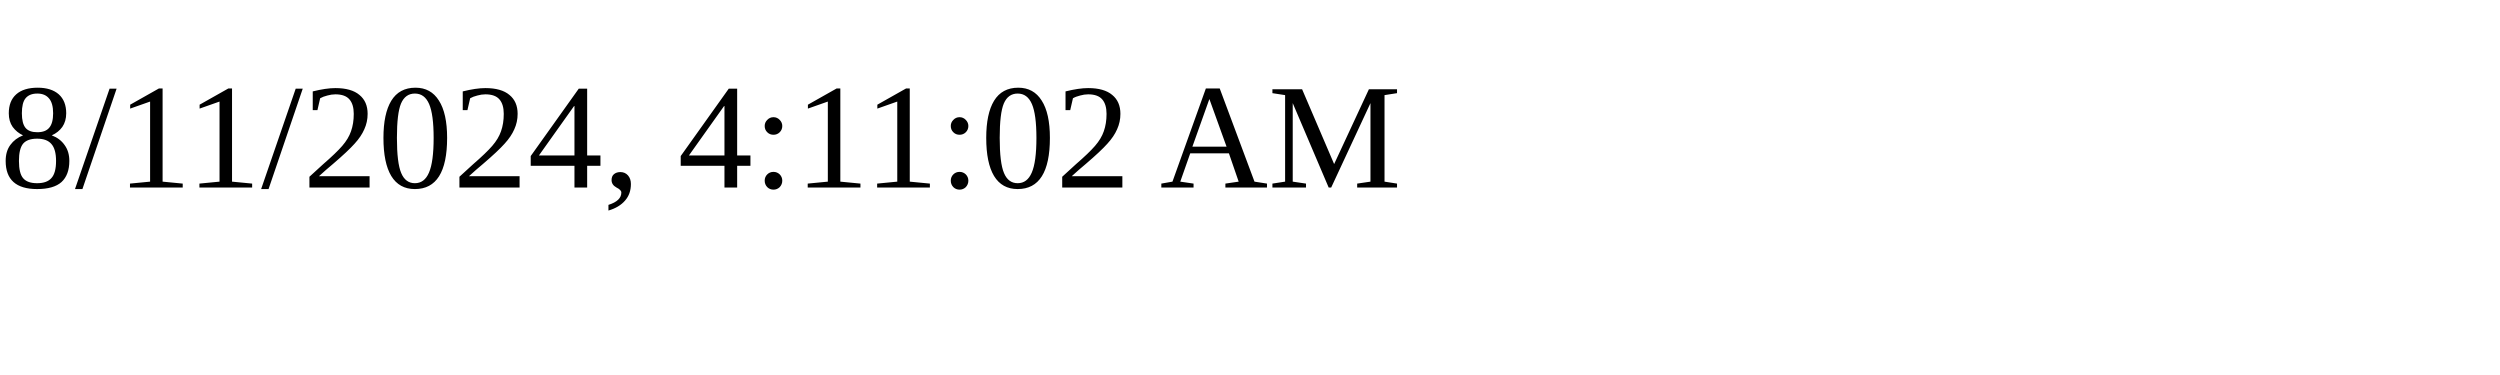
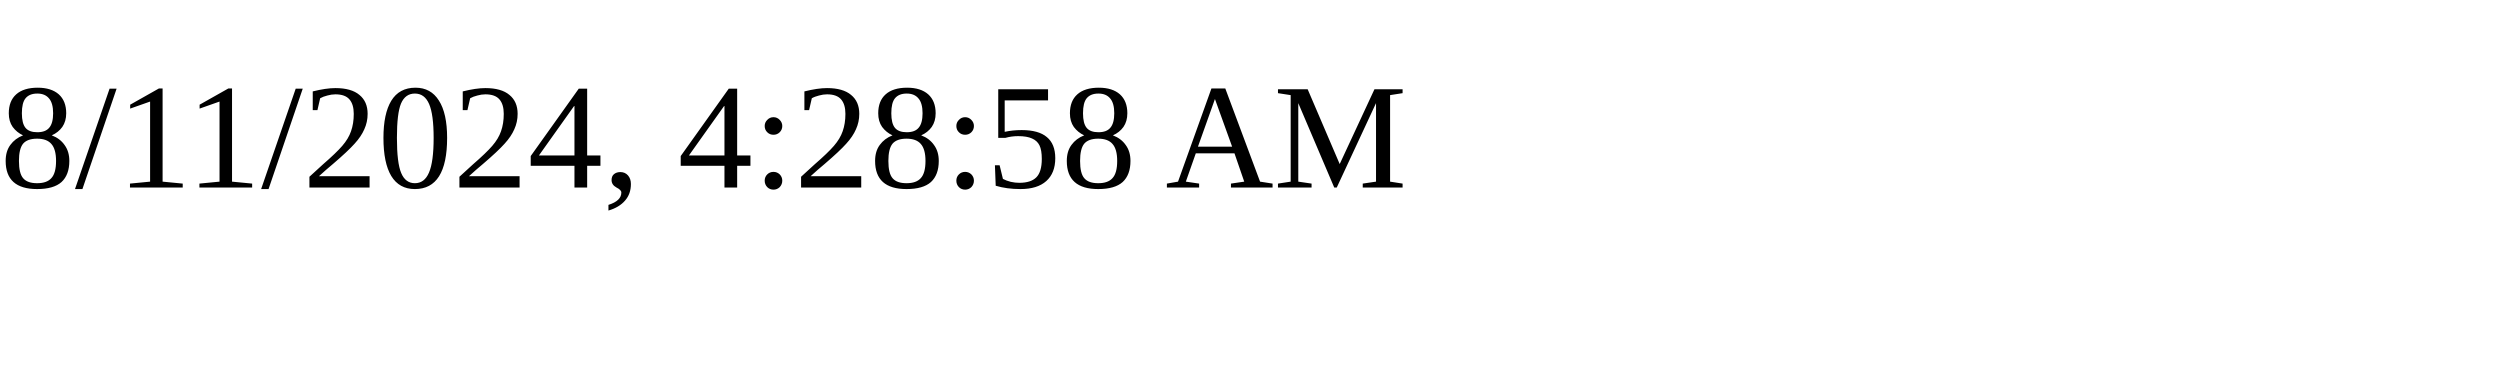
<svg xmlns="http://www.w3.org/2000/svg" height="30" width="200">
-   <text x="0" y="15">8/11/2024, 4:11:02 AM</text>
+   <text x="0" y="15">8/11/2024, 4:28:58 AM</text>
</svg>
